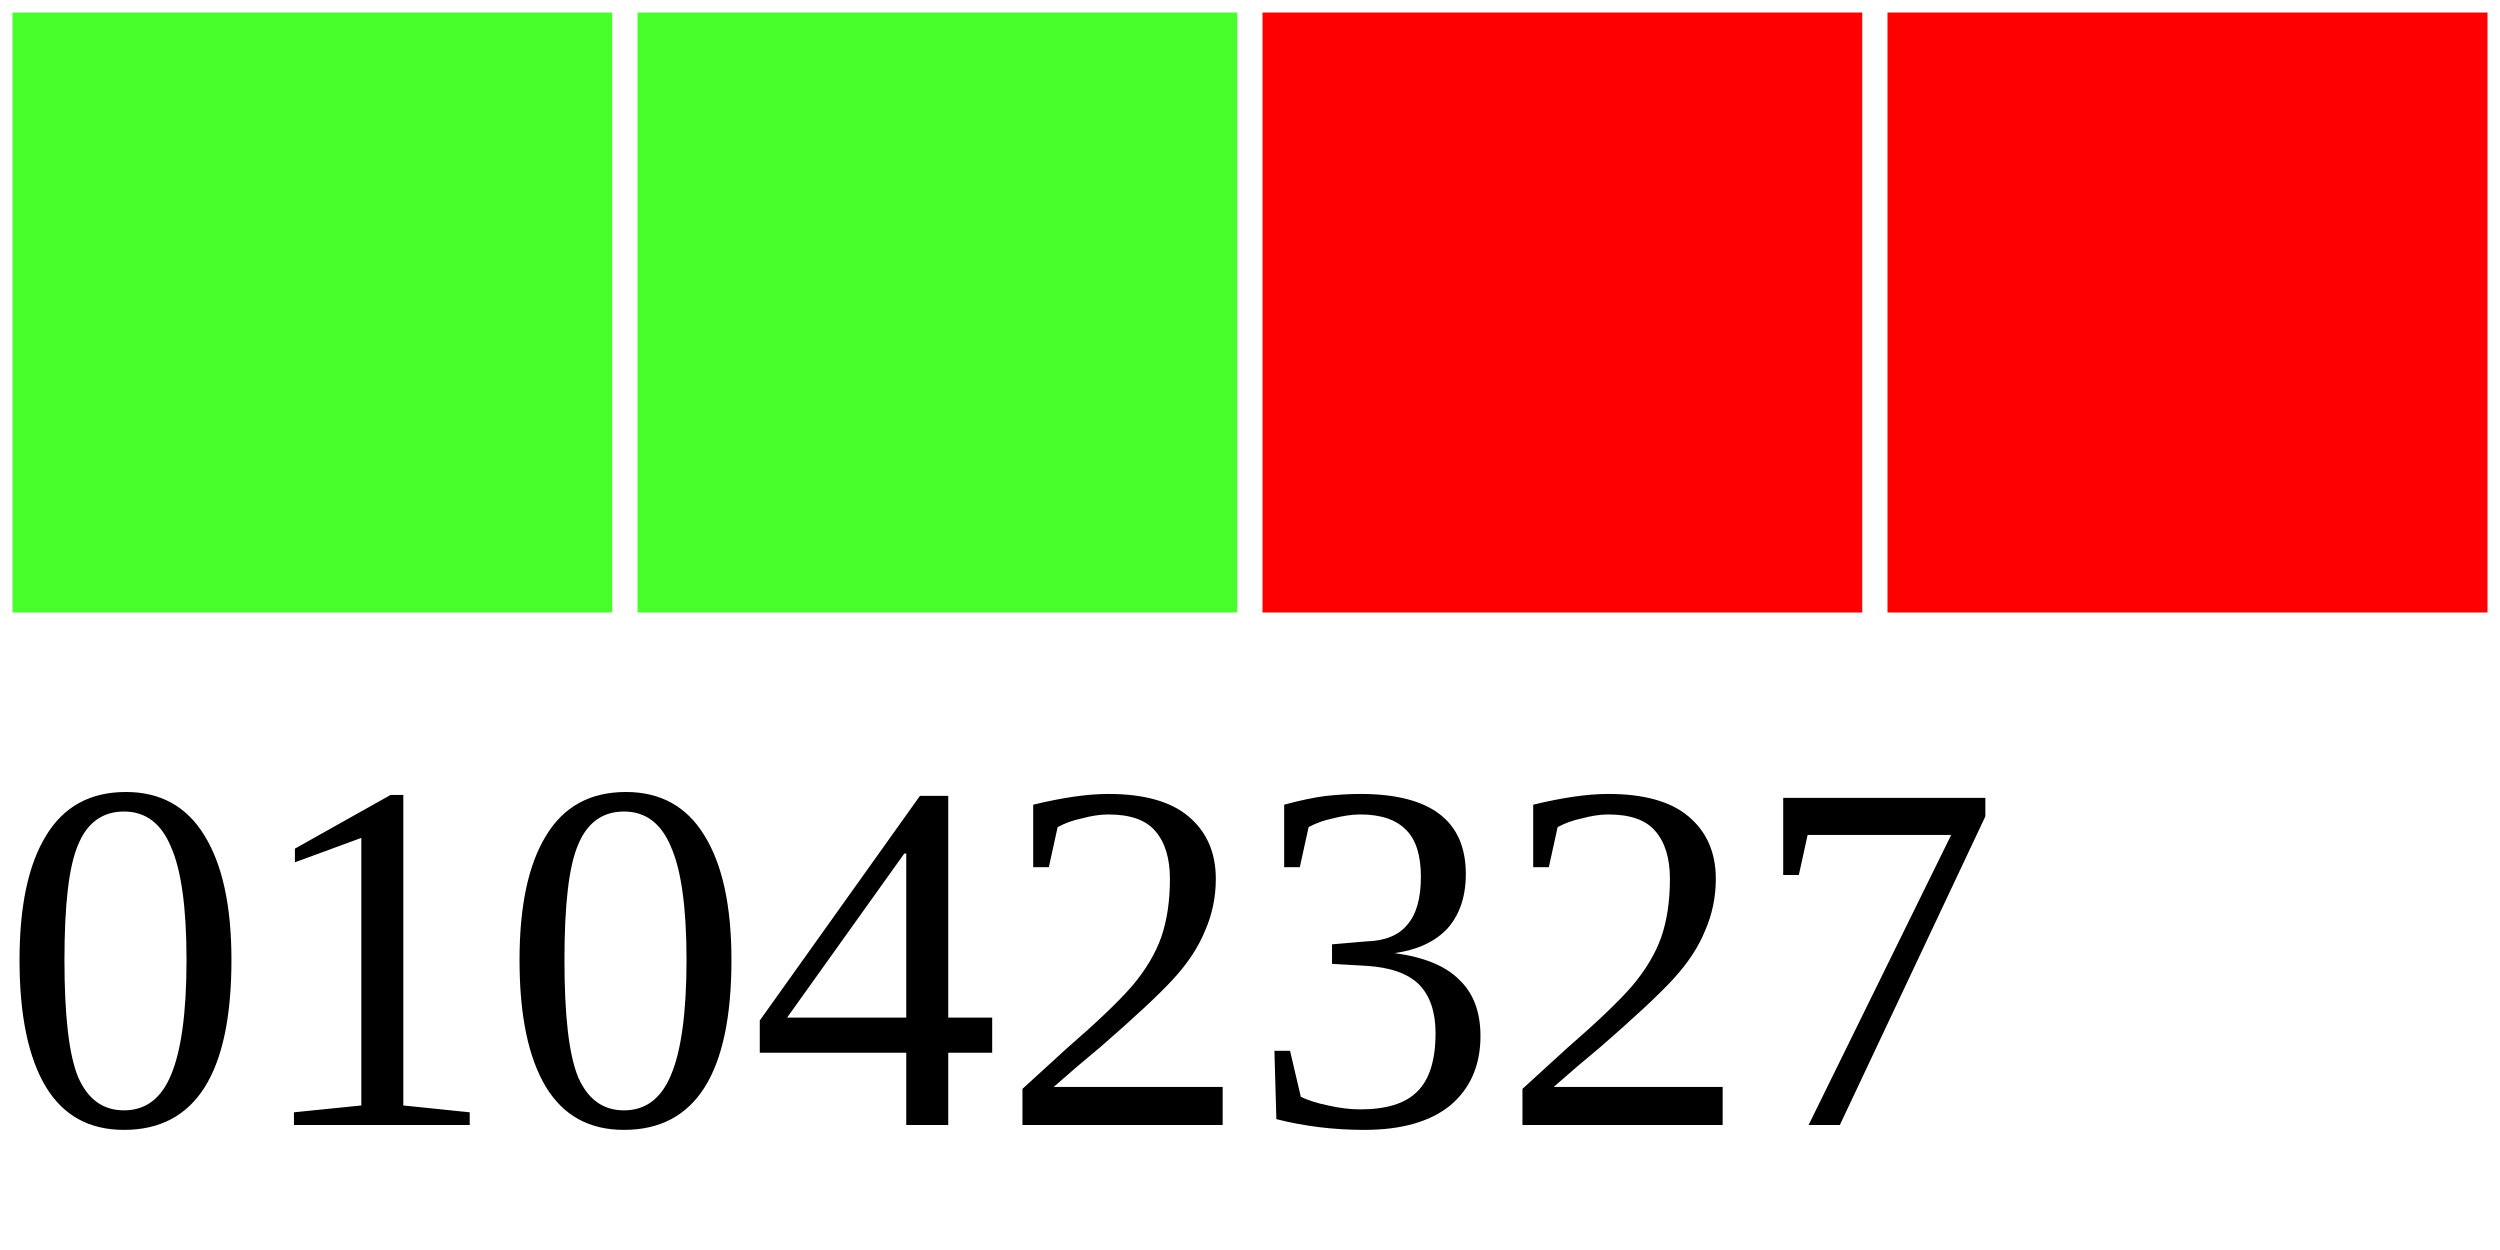
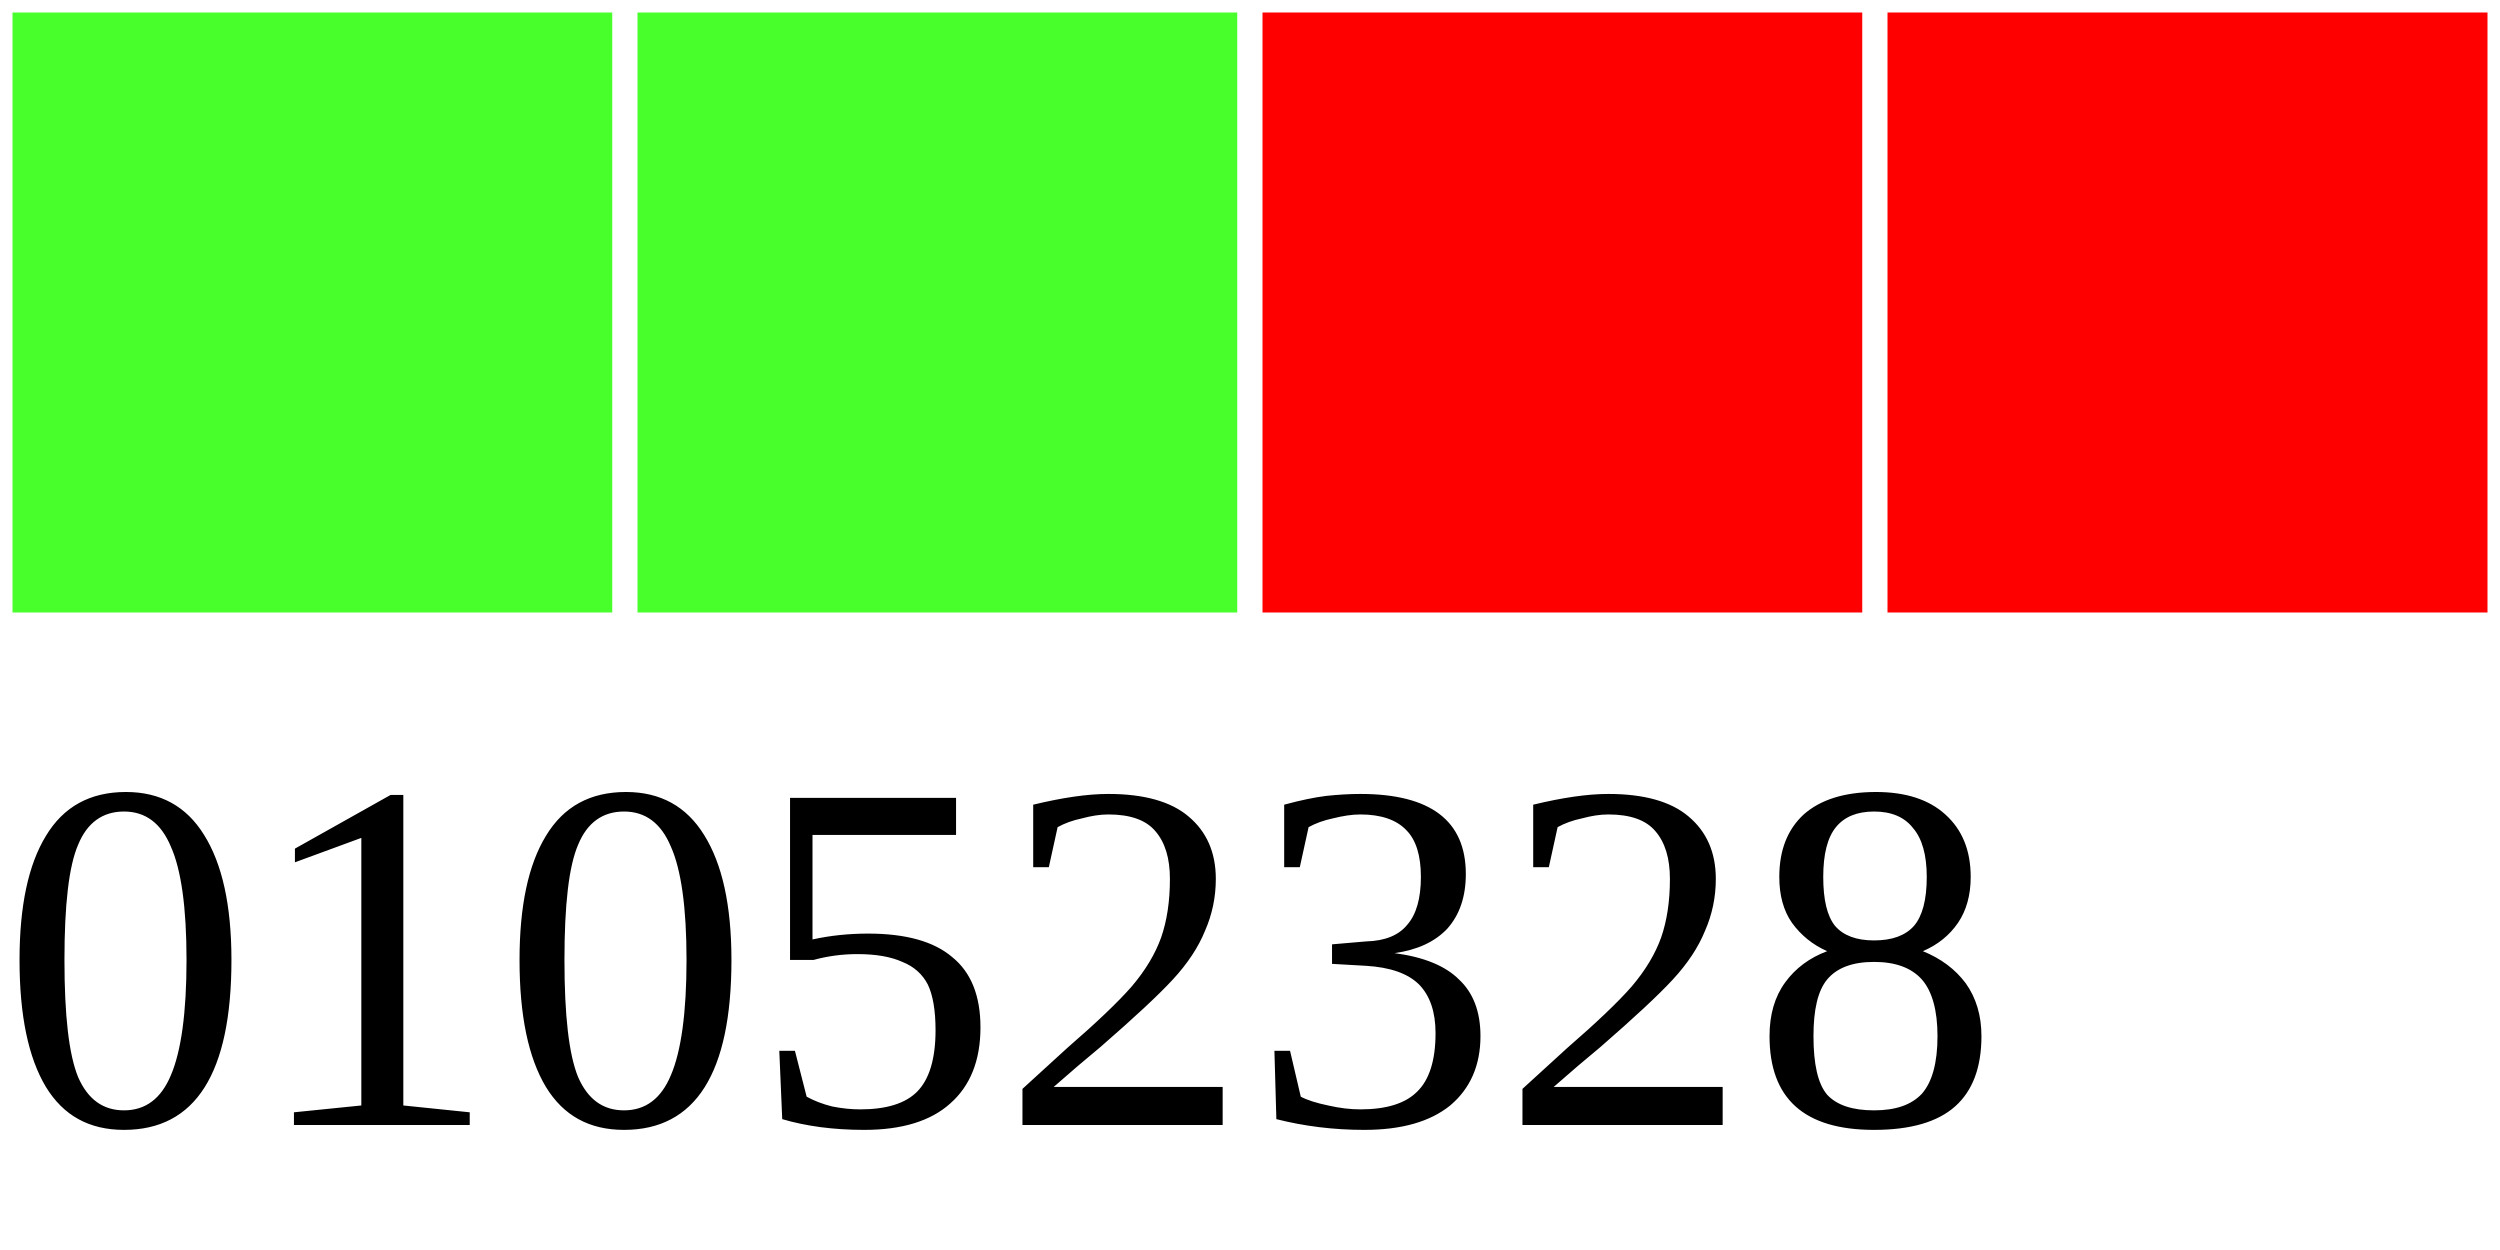
<svg xmlns="http://www.w3.org/2000/svg" width="40" height="20">
  <g>
    <rect width="10" height="10" style="fill:#48FF2C;stroke-width:0.4;stroke:rgb(255,255,255)" x="0" />
    <rect width="10" height="10" style="fill:#48FF2C;stroke-width:0.4;stroke:rgb(255,255,255)" x="10" />
    <rect width="10" height="10" style="fill:#FF0000;stroke-width:0.4;stroke:rgb(255,255,255)" x="20" />
    <rect width="10" height="10" style="fill:#FF0000;stroke-width:0.4;stroke:rgb(255,255,255)" x="30" />
-     <text x="0" y="18" fill="black" font-size="8">01042327</text>
+     <text x="0" y="18" fill="black" font-size="8">01052328</text>
  </g>
</svg>
